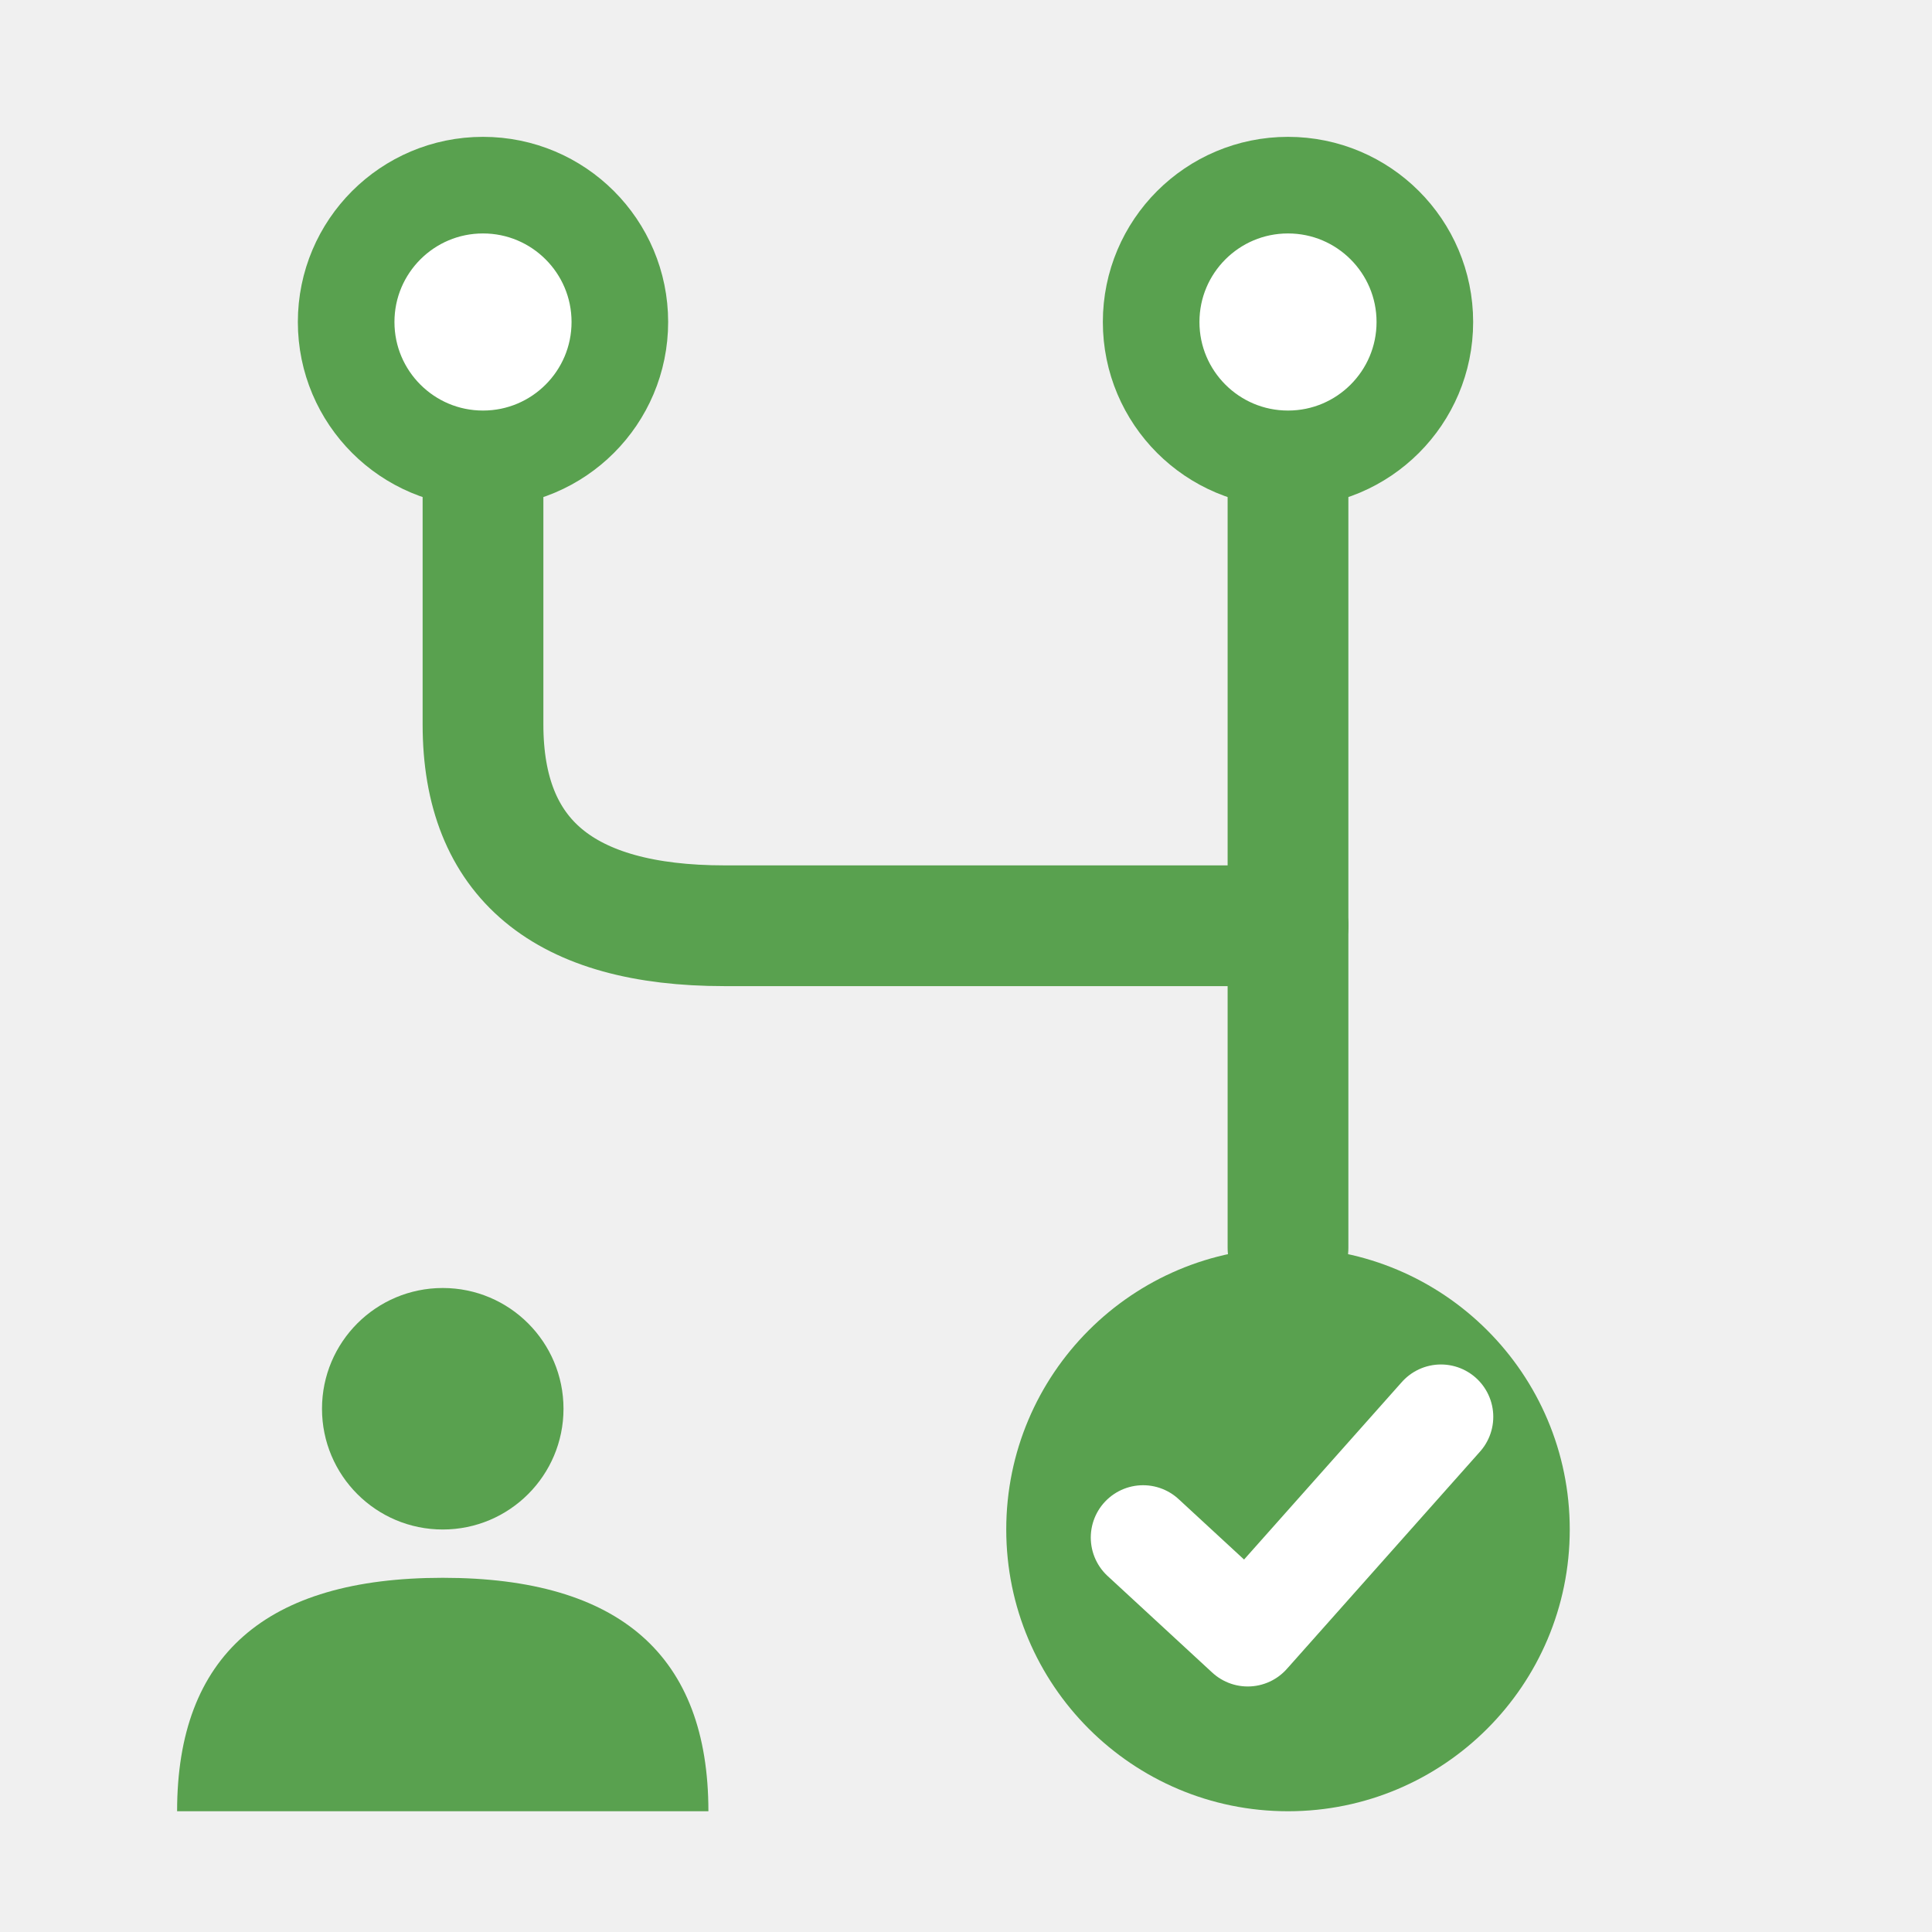
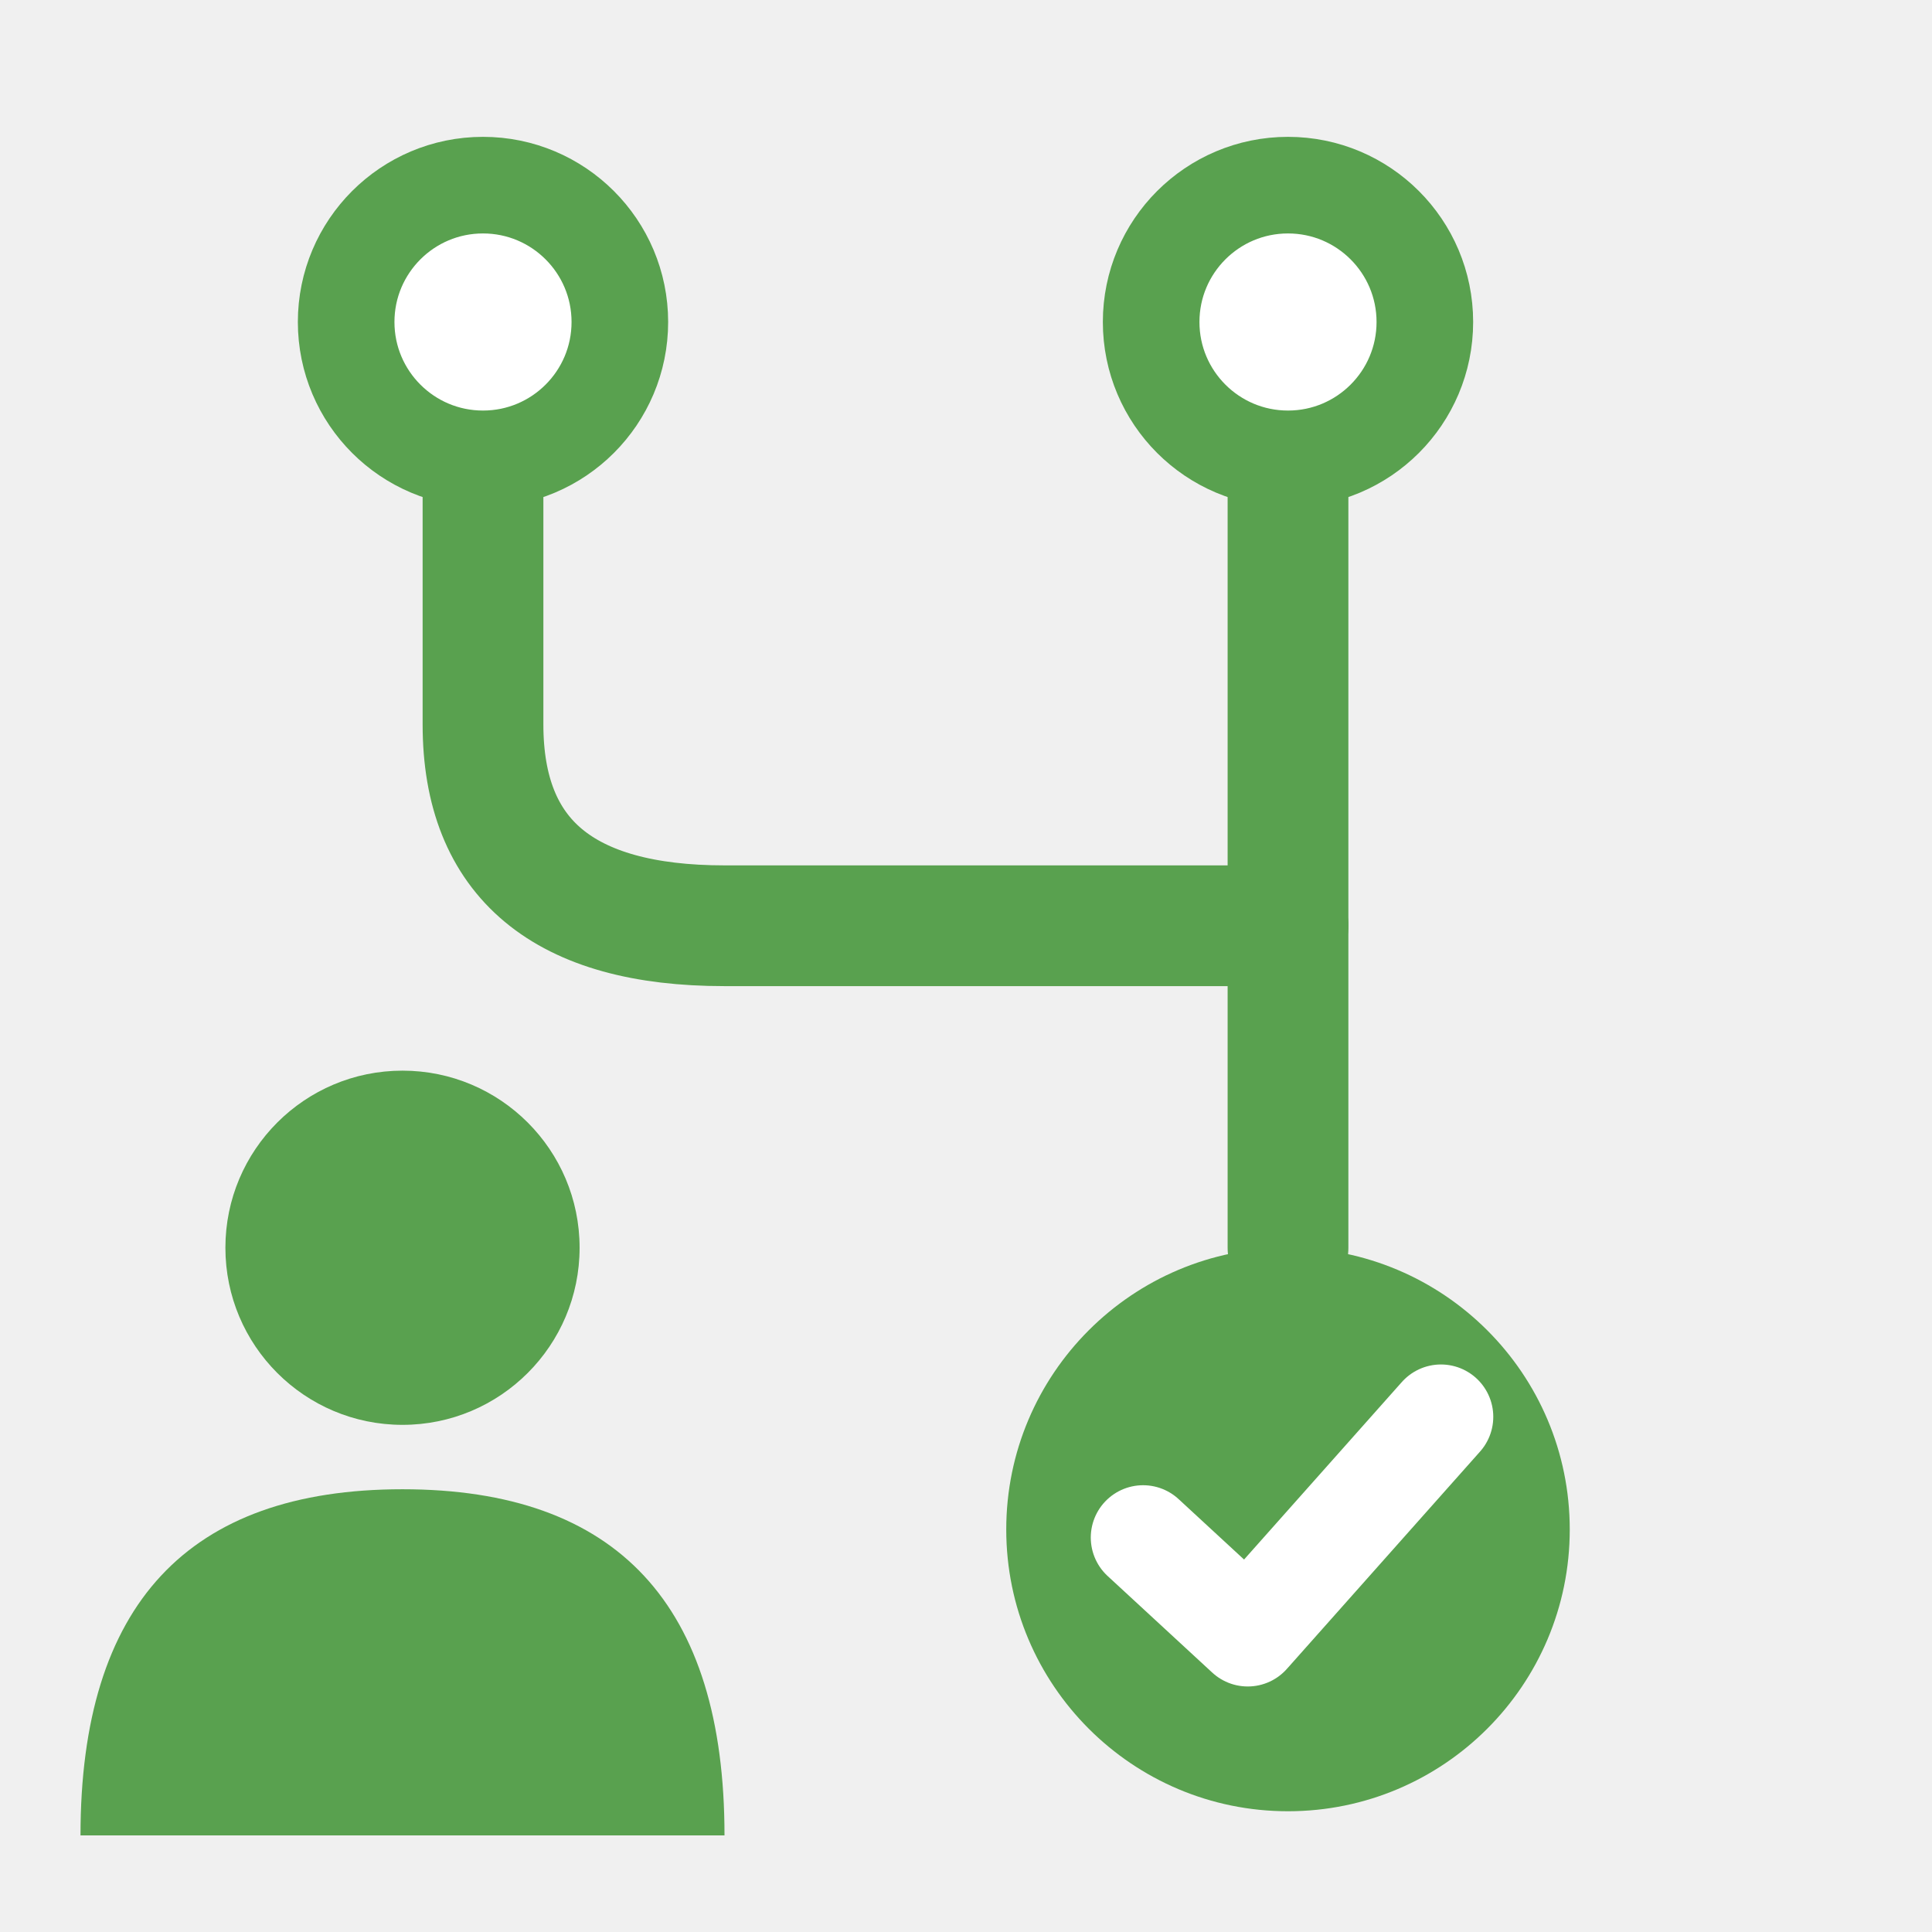
<svg xmlns="http://www.w3.org/2000/svg" width="800px" height="800px" viewBox="0 0 24 24" version="1.1">
  <g stroke="#59a14f" stroke-width="1.5" stroke-linecap="round" stroke-linejoin="round" fill="none">
    <line x1="16" y1="5.6" x2="16" y2="15.5" />
    <path d="M 6 5.6 L 6 9 Q 6 11.5 9 11.5 L 16 11.5" />
  </g>
  <g fill="#ffffff" stroke="#59a14f" stroke-width="1.2">
    <circle cx="6" cy="4" r="1.7" />
    <circle cx="16" cy="4" r="1.7" />
  </g>
  <circle cx="16" cy="19" r="3.5" fill="#59a14f" />
  <polyline points="14.2,19.1 15.5,20.3 17.9,17.6" stroke="#ffffff" stroke-width="1.3" stroke-linecap="round" stroke-linejoin="round" fill="none" />
  <g fill="#59a14f" stroke="none">
-     <circle cx="5.5" cy="17.5" r="1.5" />
-     <path d="M 2.2 22.5 Q 2.2 19.6 5.5 19.6 Q 8.8 19.6 8.8 22.5 Z" />
+     <circle cx="5" cy="15.5" r="2.2" />
+     <path d="M 1 22.8 Q 1 18.5 5 18.5 Q 9 18.5 9 22.8 Z" />
  </g>
</svg>
